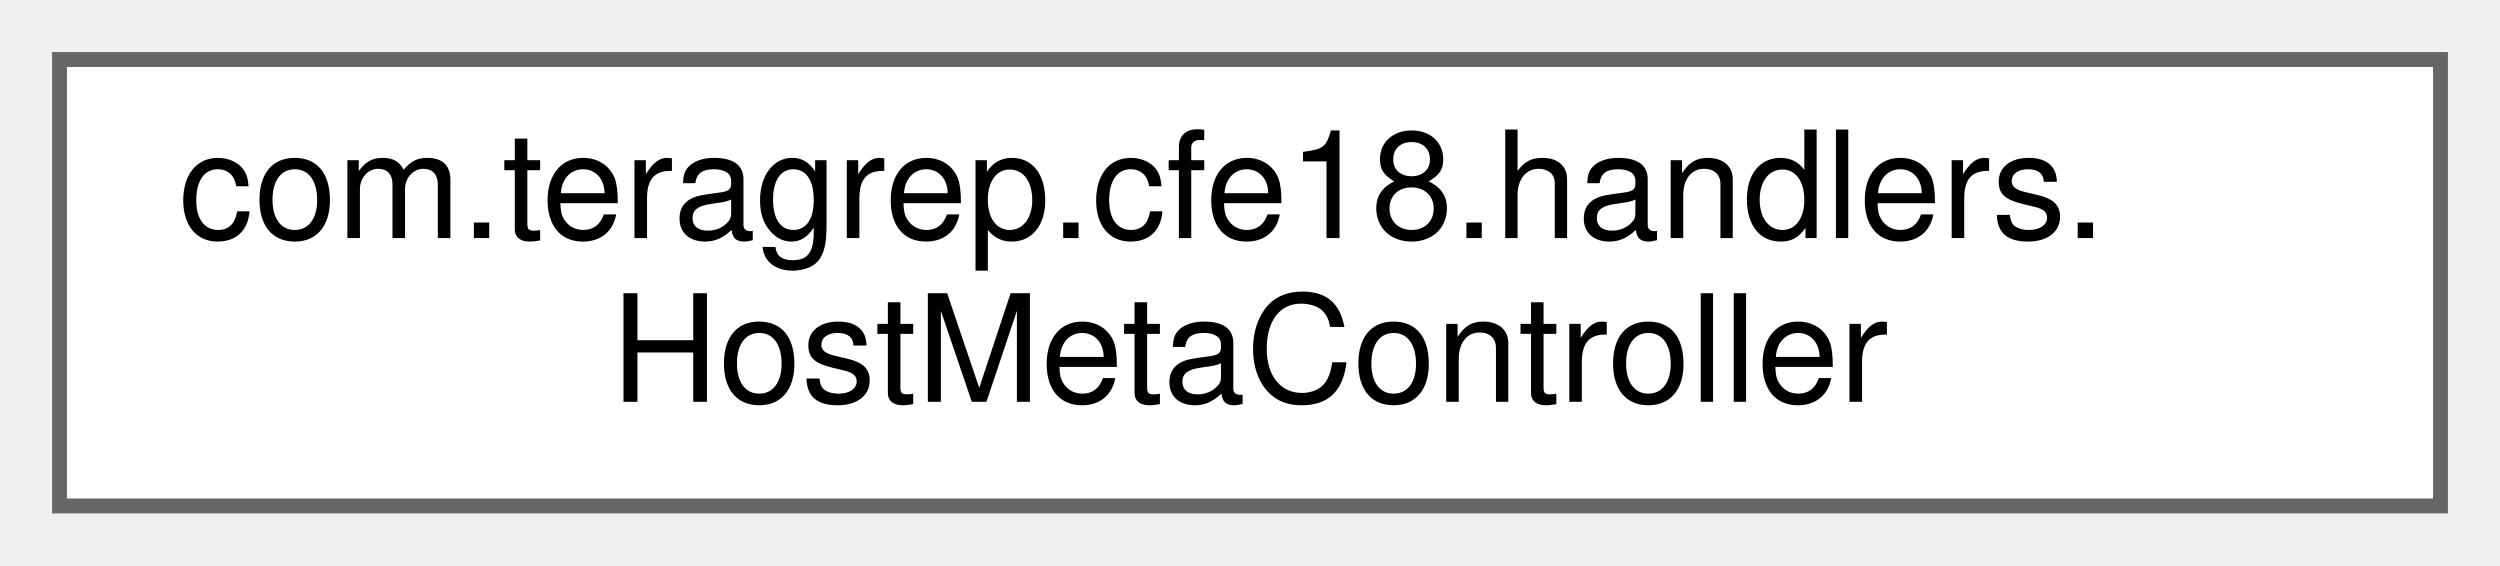
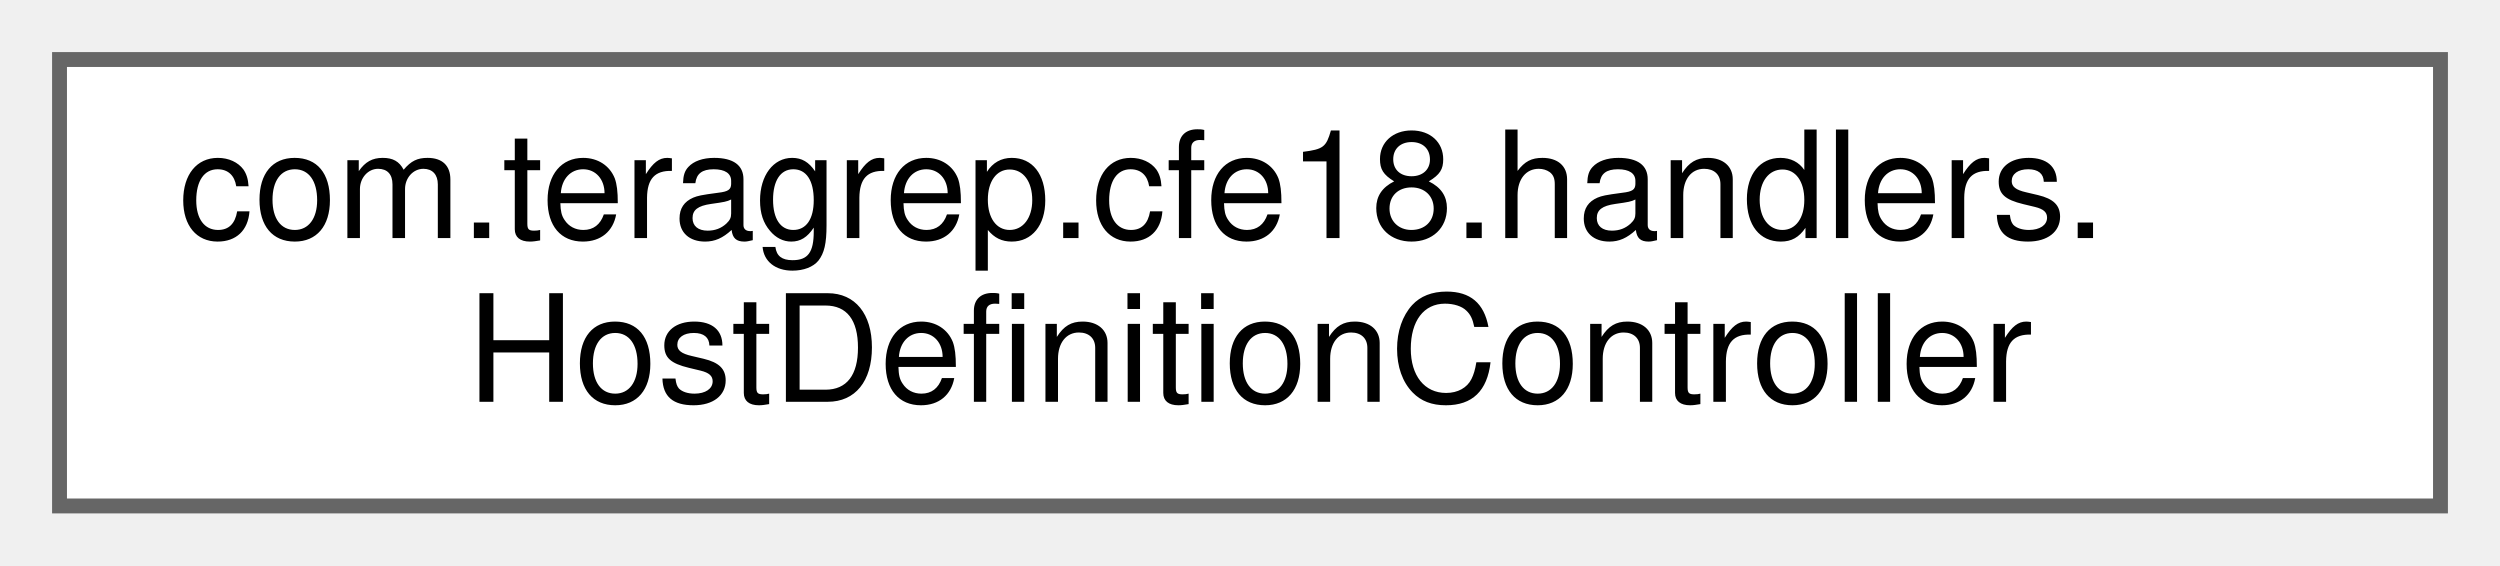
<svg xmlns="http://www.w3.org/2000/svg" xmlns:xlink="http://www.w3.org/1999/xlink" width="168pt" height="38pt" viewBox="0.00 0.00 168.00 38.00">
  <g id="graph0" class="graph" transform="scale(1 1) rotate(0) translate(4 34)">
    <g id="Node000000" class="node">
      <g id="a_Node000000">
-         <a xlink:href="classcom_1_1teragrep_1_1cfe18_1_1handlers_1_1HostMetaController.html" target="_top" xlink:title=" ">
+         <a xlink:href="classcom_1_1teragrep_1_1cfe18_1_1handlers_1_1HostDefinitionController.html" target="_top" xlink:title=" ">
          <polygon fill="white" stroke="#666666" points="160,-30 0,-30 0,0 160,0 160,-30" />
          <text text-anchor="start" x="8" y="-18" font-family="Helvetica,sans-Serif" font-size="10.00">com.teragrep.cfe18.handlers.</text>
-           <text text-anchor="middle" x="80" y="-7" font-family="Helvetica,sans-Serif" font-size="10.00">HostMetaController</text>
+           <text text-anchor="middle" x="80" y="-7" font-family="Helvetica,sans-Serif" font-size="10.00">HostDefinitionController</text>
        </a>
      </g>
    </g>
  </g>
</svg>
